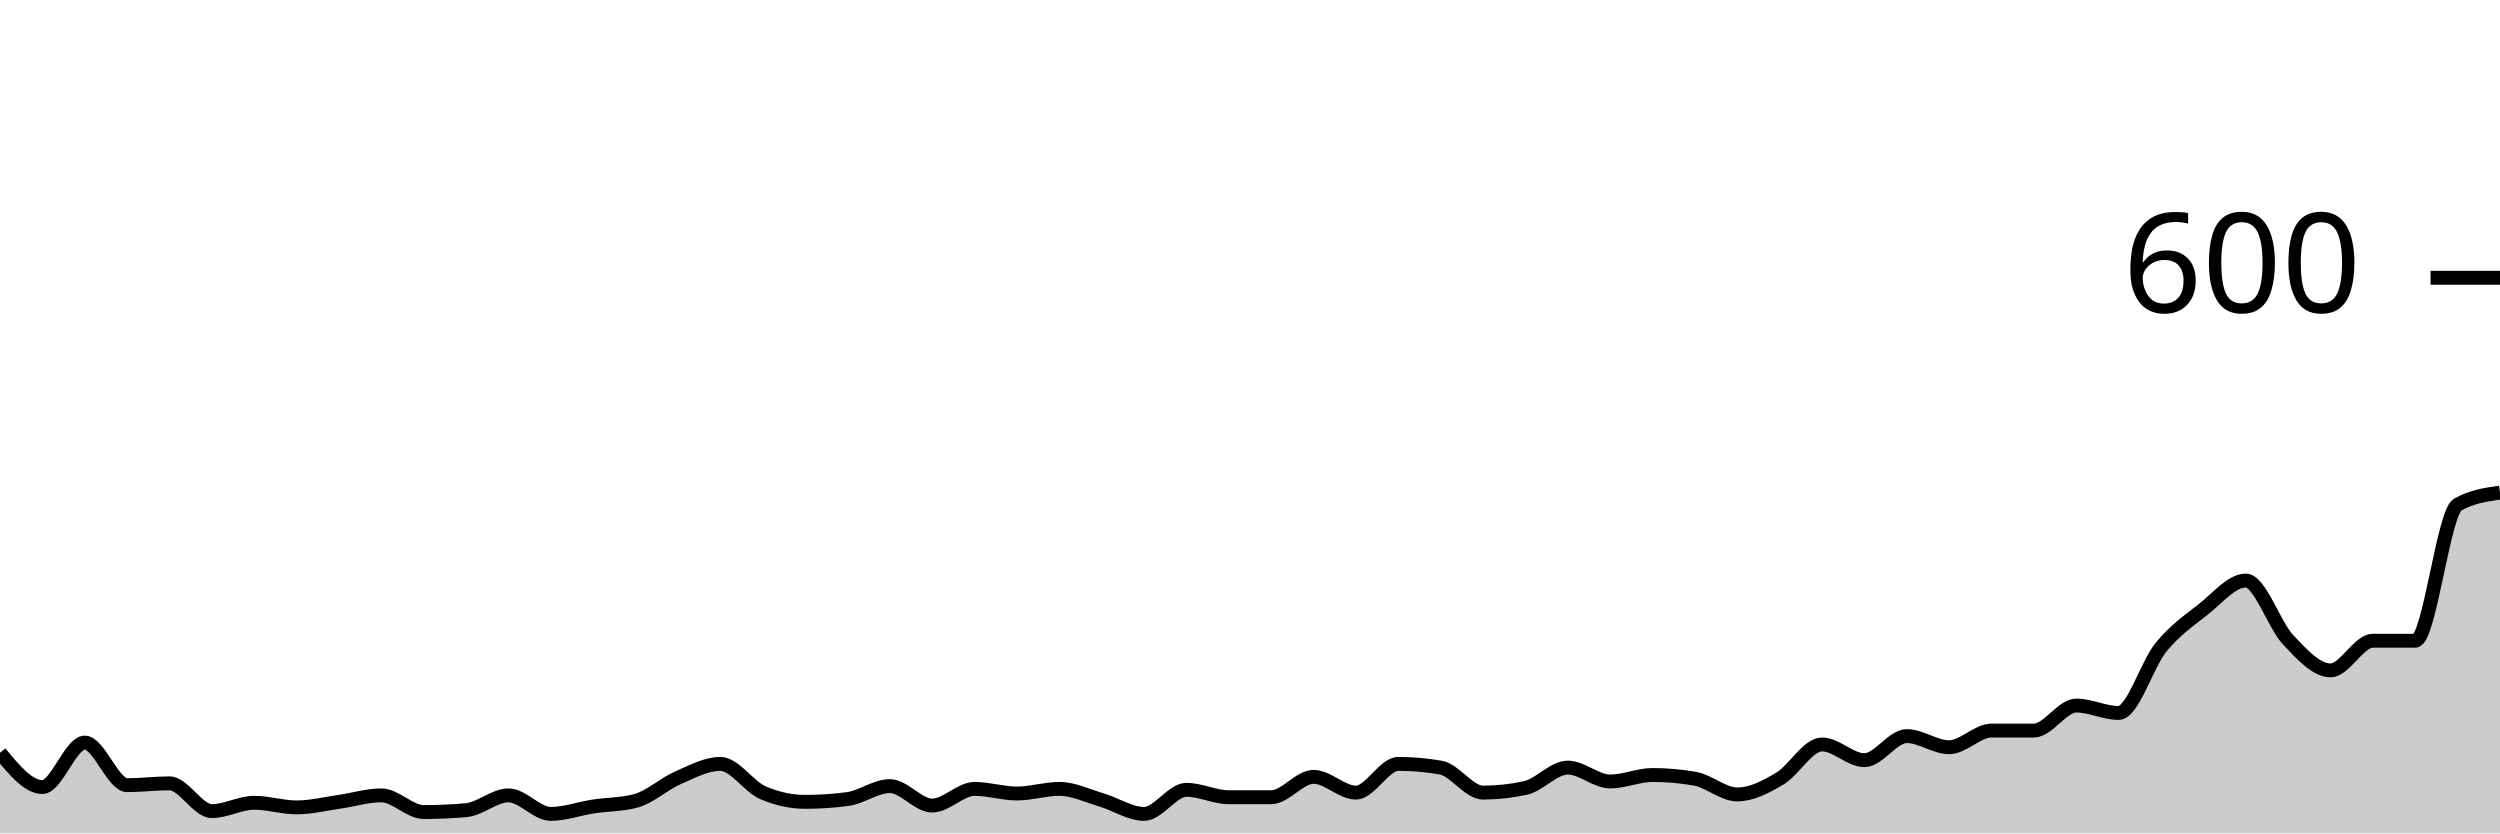
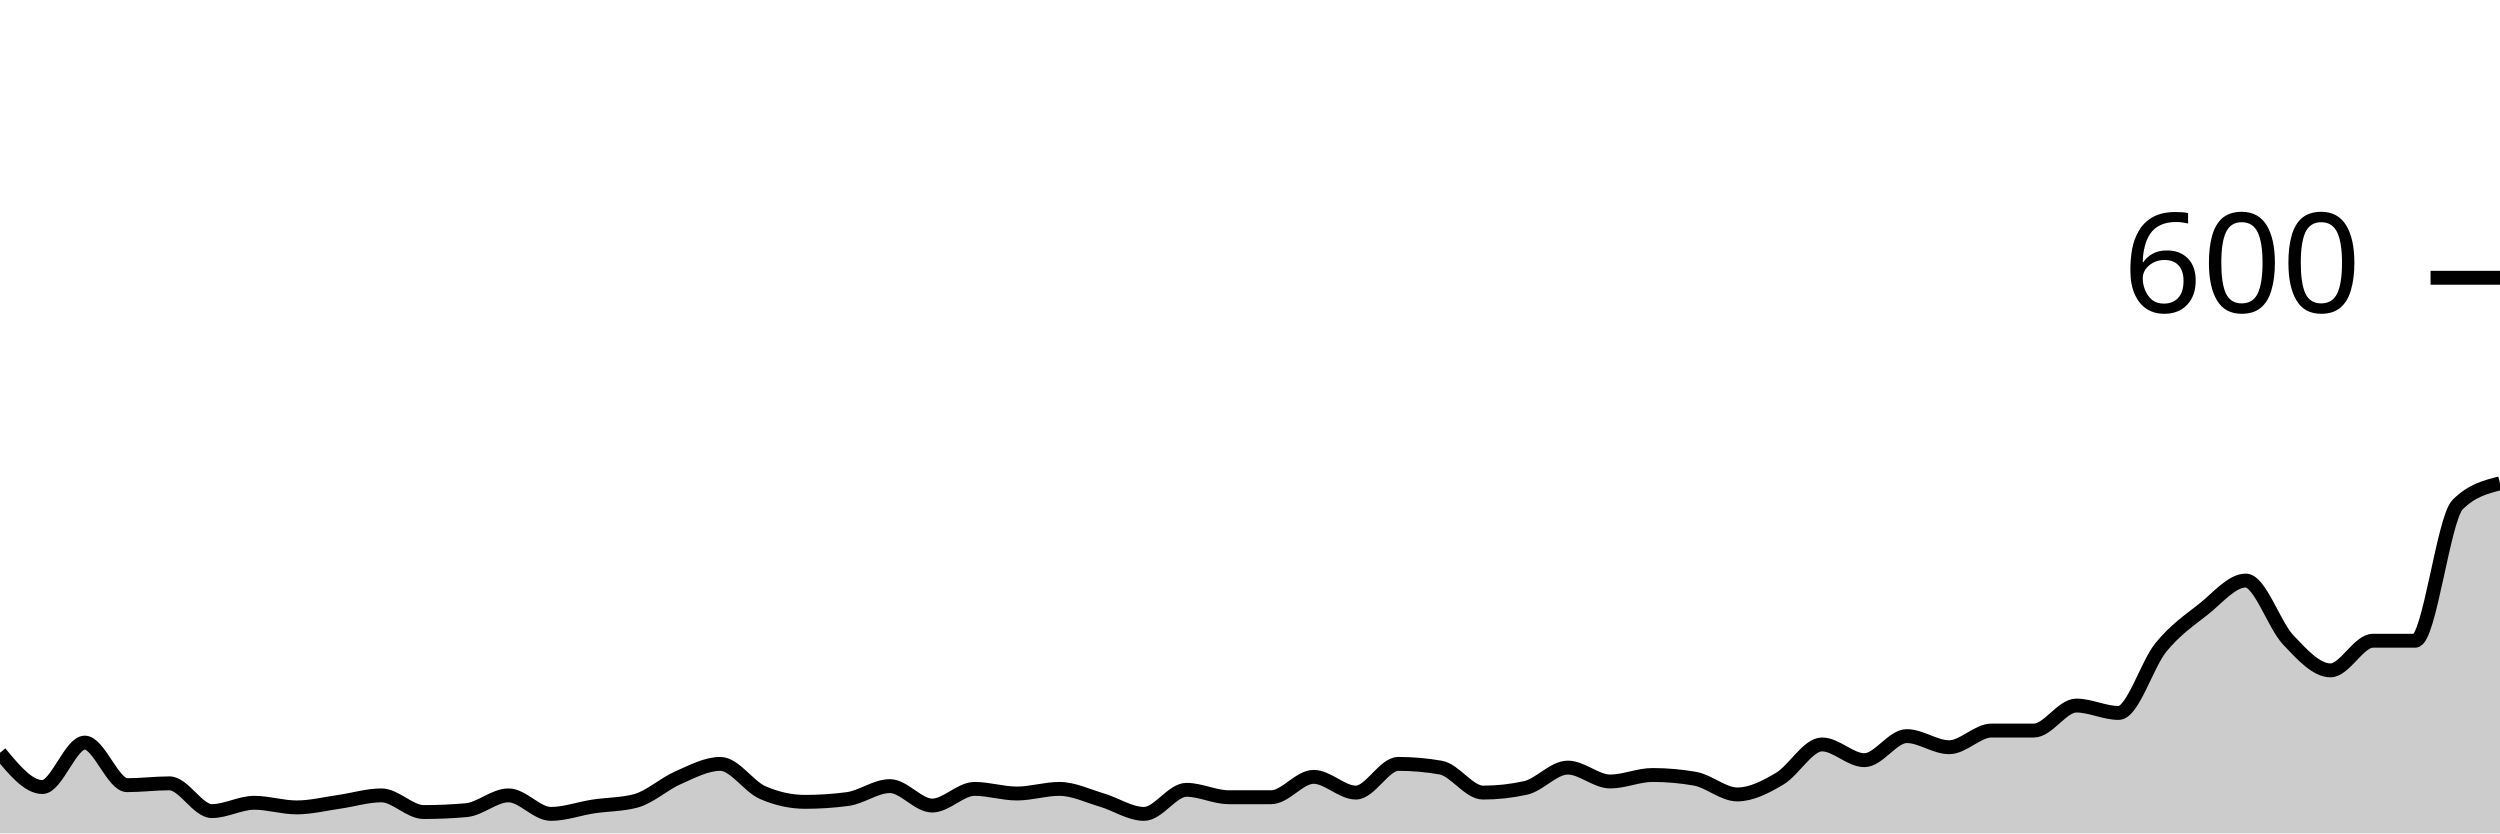
<svg xmlns="http://www.w3.org/2000/svg" viewBox="0 0 180 60">
  <g transform="translate(0,20)">
-     <path class="area" fill="rgba(0, 0, 0, 0.2)" d="M0,34.2C1.017,35.433,2.034,36.667,3.051,36.667C4.068,36.667,5.085,33.467,6.102,33.467C7.119,33.467,8.136,36.533,9.153,36.533C10.169,36.533,11.186,36.4,12.203,36.4C13.22,36.4,14.237,38.4,15.254,38.4C16.271,38.4,17.288,37.8,18.305,37.8C19.322,37.8,20.339,38.133,21.356,38.133C22.373,38.133,23.39,37.878,24.407,37.733C25.424,37.589,26.441,37.267,27.458,37.267C28.475,37.267,29.492,38.467,30.508,38.467C31.525,38.467,32.542,38.422,33.559,38.333C34.576,38.244,35.593,37.267,36.61,37.267C37.627,37.267,38.644,38.6,39.661,38.6C40.678,38.6,41.695,38.222,42.712,38.067C43.729,37.911,44.746,37.933,45.763,37.667C46.78,37.4,47.797,36.444,48.814,36C49.831,35.556,50.847,35,51.864,35C52.881,35,53.898,36.622,54.915,37.067C55.932,37.511,56.949,37.733,57.966,37.733C58.983,37.733,60,37.667,61.017,37.533C62.034,37.4,63.051,36.6,64.068,36.6C65.085,36.6,66.102,38,67.119,38C68.136,38,69.153,36.8,70.169,36.8C71.186,36.8,72.203,37.133,73.22,37.133C74.237,37.133,75.254,36.8,76.271,36.8C77.288,36.8,78.305,37.3,79.322,37.6C80.339,37.9,81.356,38.6,82.373,38.6C83.39,38.6,84.407,36.867,85.424,36.867C86.441,36.867,87.458,37.4,88.475,37.4C89.492,37.4,90.508,37.4,91.525,37.4C92.542,37.4,93.559,35.933,94.576,35.933C95.593,35.933,96.61,37.067,97.627,37.067C98.644,37.067,99.661,35,100.678,35C101.695,35,102.712,35.089,103.729,35.267C104.746,35.444,105.763,37.067,106.78,37.067C107.797,37.067,108.814,36.956,109.831,36.733C110.847,36.511,111.864,35.267,112.881,35.267C113.898,35.267,114.915,36.267,115.932,36.267C116.949,36.267,117.966,35.8,118.983,35.8C120,35.8,121.017,35.889,122.034,36.067C123.051,36.244,124.068,37.2,125.085,37.2C126.102,37.2,127.119,36.667,128.136,36.067C129.153,35.467,130.169,33.6,131.186,33.6C132.203,33.6,133.22,34.733,134.237,34.733C135.254,34.733,136.271,33,137.288,33C138.305,33,139.322,33.8,140.339,33.8C141.356,33.8,142.373,32.6,143.39,32.6C144.407,32.6,145.424,32.6,146.441,32.6C147.458,32.6,148.475,30.8,149.492,30.8C150.508,30.8,151.525,31.333,152.542,31.333C153.559,31.333,154.576,27.844,155.593,26.6C156.61,25.356,157.627,24.667,158.644,23.867C159.661,23.067,160.678,21.8,161.695,21.8C162.712,21.8,163.729,24.989,164.746,26.067C165.763,27.144,166.78,28.267,167.797,28.267C168.814,28.267,169.831,26.133,170.847,26.133C171.864,26.133,172.881,26.133,173.898,26.133C174.915,26.133,175.932,16.911,176.949,16.333C177.966,15.756,178.983,15.611,180,15.467L180,40C178.983,40,177.966,40,176.949,40C175.932,40,174.915,40,173.898,40C172.881,40,171.864,40,170.847,40C169.831,40,168.814,40,167.797,40C166.78,40,165.763,40,164.746,40C163.729,40,162.712,40,161.695,40C160.678,40,159.661,40,158.644,40C157.627,40,156.61,40,155.593,40C154.576,40,153.559,40,152.542,40C151.525,40,150.508,40,149.492,40C148.475,40,147.458,40,146.441,40C145.424,40,144.407,40,143.39,40C142.373,40,141.356,40,140.339,40C139.322,40,138.305,40,137.288,40C136.271,40,135.254,40,134.237,40C133.22,40,132.203,40,131.186,40C130.169,40,129.153,40,128.136,40C127.119,40,126.102,40,125.085,40C124.068,40,123.051,40,122.034,40C121.017,40,120,40,118.983,40C117.966,40,116.949,40,115.932,40C114.915,40,113.898,40,112.881,40C111.864,40,110.847,40,109.831,40C108.814,40,107.797,40,106.78,40C105.763,40,104.746,40,103.729,40C102.712,40,101.695,40,100.678,40C99.661,40,98.644,40,97.627,40C96.61,40,95.593,40,94.576,40C93.559,40,92.542,40,91.525,40C90.508,40,89.492,40,88.475,40C87.458,40,86.441,40,85.424,40C84.407,40,83.39,40,82.373,40C81.356,40,80.339,40,79.322,40C78.305,40,77.288,40,76.271,40C75.254,40,74.237,40,73.22,40C72.203,40,71.186,40,70.169,40C69.153,40,68.136,40,67.119,40C66.102,40,65.085,40,64.068,40C63.051,40,62.034,40,61.017,40C60,40,58.983,40,57.966,40C56.949,40,55.932,40,54.915,40C53.898,40,52.881,40,51.864,40C50.847,40,49.831,40,48.814,40C47.797,40,46.78,40,45.763,40C44.746,40,43.729,40,42.712,40C41.695,40,40.678,40,39.661,40C38.644,40,37.627,40,36.61,40C35.593,40,34.576,40,33.559,40C32.542,40,31.525,40,30.508,40C29.492,40,28.475,40,27.458,40C26.441,40,25.424,40,24.407,40C23.39,40,22.373,40,21.356,40C20.339,40,19.322,40,18.305,40C17.288,40,16.271,40,15.254,40C14.237,40,13.22,40,12.203,40C11.186,40,10.169,40,9.153,40C8.136,40,7.119,40,6.102,40C5.085,40,4.068,40,3.051,40C2.034,40,1.017,40,0,40Z" />
-     <path class="line" stroke="black" fill="none" d="M0,34.2C1.017,35.433,2.034,36.667,3.051,36.667C4.068,36.667,5.085,33.467,6.102,33.467C7.119,33.467,8.136,36.533,9.153,36.533C10.169,36.533,11.186,36.4,12.203,36.4C13.22,36.4,14.237,38.4,15.254,38.4C16.271,38.4,17.288,37.8,18.305,37.8C19.322,37.8,20.339,38.133,21.356,38.133C22.373,38.133,23.39,37.878,24.407,37.733C25.424,37.589,26.441,37.267,27.458,37.267C28.475,37.267,29.492,38.467,30.508,38.467C31.525,38.467,32.542,38.422,33.559,38.333C34.576,38.244,35.593,37.267,36.61,37.267C37.627,37.267,38.644,38.6,39.661,38.6C40.678,38.6,41.695,38.222,42.712,38.067C43.729,37.911,44.746,37.933,45.763,37.667C46.78,37.4,47.797,36.444,48.814,36C49.831,35.556,50.847,35,51.864,35C52.881,35,53.898,36.622,54.915,37.067C55.932,37.511,56.949,37.733,57.966,37.733C58.983,37.733,60,37.667,61.017,37.533C62.034,37.4,63.051,36.6,64.068,36.6C65.085,36.6,66.102,38,67.119,38C68.136,38,69.153,36.8,70.169,36.8C71.186,36.8,72.203,37.133,73.22,37.133C74.237,37.133,75.254,36.8,76.271,36.8C77.288,36.8,78.305,37.3,79.322,37.6C80.339,37.9,81.356,38.6,82.373,38.6C83.39,38.6,84.407,36.867,85.424,36.867C86.441,36.867,87.458,37.4,88.475,37.4C89.492,37.4,90.508,37.4,91.525,37.4C92.542,37.4,93.559,35.933,94.576,35.933C95.593,35.933,96.61,37.067,97.627,37.067C98.644,37.067,99.661,35,100.678,35C101.695,35,102.712,35.089,103.729,35.267C104.746,35.444,105.763,37.067,106.78,37.067C107.797,37.067,108.814,36.956,109.831,36.733C110.847,36.511,111.864,35.267,112.881,35.267C113.898,35.267,114.915,36.267,115.932,36.267C116.949,36.267,117.966,35.8,118.983,35.8C120,35.8,121.017,35.889,122.034,36.067C123.051,36.244,124.068,37.2,125.085,37.2C126.102,37.2,127.119,36.667,128.136,36.067C129.153,35.467,130.169,33.6,131.186,33.6C132.203,33.6,133.22,34.733,134.237,34.733C135.254,34.733,136.271,33,137.288,33C138.305,33,139.322,33.8,140.339,33.8C141.356,33.8,142.373,32.6,143.39,32.6C144.407,32.6,145.424,32.6,146.441,32.6C147.458,32.6,148.475,30.8,149.492,30.8C150.508,30.8,151.525,31.333,152.542,31.333C153.559,31.333,154.576,27.844,155.593,26.6C156.61,25.356,157.627,24.667,158.644,23.867C159.661,23.067,160.678,21.8,161.695,21.8C162.712,21.8,163.729,24.989,164.746,26.067C165.763,27.144,166.78,28.267,167.797,28.267C168.814,28.267,169.831,26.133,170.847,26.133C171.864,26.133,172.881,26.133,173.898,26.133C174.915,26.133,175.932,16.911,176.949,16.333C177.966,15.756,178.983,15.611,180,15.467" />
+     <path class="area" fill="rgba(0, 0, 0, 0.2)" d="M0,34.2C1.017,35.433,2.034,36.667,3.051,36.667C4.068,36.667,5.085,33.467,6.102,33.467C7.119,33.467,8.136,36.533,9.153,36.533C10.169,36.533,11.186,36.4,12.203,36.4C13.22,36.4,14.237,38.4,15.254,38.4C16.271,38.4,17.288,37.8,18.305,37.8C19.322,37.8,20.339,38.133,21.356,38.133C22.373,38.133,23.39,37.878,24.407,37.733C25.424,37.589,26.441,37.267,27.458,37.267C28.475,37.267,29.492,38.467,30.508,38.467C31.525,38.467,32.542,38.422,33.559,38.333C34.576,38.244,35.593,37.267,36.61,37.267C37.627,37.267,38.644,38.6,39.661,38.6C40.678,38.6,41.695,38.222,42.712,38.067C43.729,37.911,44.746,37.933,45.763,37.667C46.78,37.4,47.797,36.444,48.814,36C49.831,35.556,50.847,35,51.864,35C52.881,35,53.898,36.622,54.915,37.067C55.932,37.511,56.949,37.733,57.966,37.733C58.983,37.733,60,37.667,61.017,37.533C62.034,37.4,63.051,36.6,64.068,36.6C65.085,36.6,66.102,38,67.119,38C68.136,38,69.153,36.8,70.169,36.8C71.186,36.8,72.203,37.133,73.22,37.133C74.237,37.133,75.254,36.8,76.271,36.8C77.288,36.8,78.305,37.3,79.322,37.6C80.339,37.9,81.356,38.6,82.373,38.6C83.39,38.6,84.407,36.867,85.424,36.867C86.441,36.867,87.458,37.4,88.475,37.4C89.492,37.4,90.508,37.4,91.525,37.4C92.542,37.4,93.559,35.933,94.576,35.933C95.593,35.933,96.61,37.067,97.627,37.067C98.644,37.067,99.661,35,100.678,35C101.695,35,102.712,35.089,103.729,35.267C104.746,35.444,105.763,37.067,106.78,37.067C107.797,37.067,108.814,36.956,109.831,36.733C110.847,36.511,111.864,35.267,112.881,35.267C113.898,35.267,114.915,36.267,115.932,36.267C116.949,36.267,117.966,35.8,118.983,35.8C120,35.8,121.017,35.889,122.034,36.067C123.051,36.244,124.068,37.2,125.085,37.2C126.102,37.2,127.119,36.667,128.136,36.067C129.153,35.467,130.169,33.6,131.186,33.6C132.203,33.6,133.22,34.733,134.237,34.733C135.254,34.733,136.271,33,137.288,33C138.305,33,139.322,33.8,140.339,33.8C141.356,33.8,142.373,32.6,143.39,32.6C144.407,32.6,145.424,32.6,146.441,32.6C147.458,32.6,148.475,30.8,149.492,30.8C150.508,30.8,151.525,31.333,152.542,31.333C153.559,31.333,154.576,27.844,155.593,26.6C156.61,25.356,157.627,24.667,158.644,23.867C159.661,23.067,160.678,21.8,161.695,21.8C162.712,21.8,163.729,24.989,164.746,26.067C165.763,27.144,166.78,28.267,167.797,28.267C168.814,28.267,169.831,26.133,170.847,26.133C171.864,26.133,172.881,26.133,173.898,26.133C174.915,26.133,175.932,17.356,176.949,16.333C177.966,15.311,178.983,15.056,180,14.8L180,40C178.983,40,177.966,40,176.949,40C175.932,40,174.915,40,173.898,40C172.881,40,171.864,40,170.847,40C169.831,40,168.814,40,167.797,40C166.78,40,165.763,40,164.746,40C163.729,40,162.712,40,161.695,40C160.678,40,159.661,40,158.644,40C157.627,40,156.61,40,155.593,40C154.576,40,153.559,40,152.542,40C151.525,40,150.508,40,149.492,40C148.475,40,147.458,40,146.441,40C145.424,40,144.407,40,143.39,40C142.373,40,141.356,40,140.339,40C139.322,40,138.305,40,137.288,40C136.271,40,135.254,40,134.237,40C133.22,40,132.203,40,131.186,40C130.169,40,129.153,40,128.136,40C127.119,40,126.102,40,125.085,40C124.068,40,123.051,40,122.034,40C121.017,40,120,40,118.983,40C117.966,40,116.949,40,115.932,40C114.915,40,113.898,40,112.881,40C111.864,40,110.847,40,109.831,40C108.814,40,107.797,40,106.78,40C105.763,40,104.746,40,103.729,40C102.712,40,101.695,40,100.678,40C99.661,40,98.644,40,97.627,40C96.61,40,95.593,40,94.576,40C93.559,40,92.542,40,91.525,40C90.508,40,89.492,40,88.475,40C87.458,40,86.441,40,85.424,40C84.407,40,83.39,40,82.373,40C81.356,40,80.339,40,79.322,40C78.305,40,77.288,40,76.271,40C75.254,40,74.237,40,73.22,40C72.203,40,71.186,40,70.169,40C69.153,40,68.136,40,67.119,40C66.102,40,65.085,40,64.068,40C63.051,40,62.034,40,61.017,40C60,40,58.983,40,57.966,40C56.949,40,55.932,40,54.915,40C53.898,40,52.881,40,51.864,40C50.847,40,49.831,40,48.814,40C47.797,40,46.78,40,45.763,40C44.746,40,43.729,40,42.712,40C41.695,40,40.678,40,39.661,40C38.644,40,37.627,40,36.61,40C35.593,40,34.576,40,33.559,40C32.542,40,31.525,40,30.508,40C29.492,40,28.475,40,27.458,40C26.441,40,25.424,40,24.407,40C23.39,40,22.373,40,21.356,40C20.339,40,19.322,40,18.305,40C17.288,40,16.271,40,15.254,40C14.237,40,13.22,40,12.203,40C11.186,40,10.169,40,9.153,40C8.136,40,7.119,40,6.102,40C5.085,40,4.068,40,3.051,40C2.034,40,1.017,40,0,40Z" />
+     <path class="line" stroke="black" fill="none" d="M0,34.2C1.017,35.433,2.034,36.667,3.051,36.667C4.068,36.667,5.085,33.467,6.102,33.467C7.119,33.467,8.136,36.533,9.153,36.533C10.169,36.533,11.186,36.4,12.203,36.4C13.22,36.4,14.237,38.4,15.254,38.4C16.271,38.4,17.288,37.8,18.305,37.8C19.322,37.8,20.339,38.133,21.356,38.133C22.373,38.133,23.39,37.878,24.407,37.733C25.424,37.589,26.441,37.267,27.458,37.267C28.475,37.267,29.492,38.467,30.508,38.467C31.525,38.467,32.542,38.422,33.559,38.333C34.576,38.244,35.593,37.267,36.61,37.267C37.627,37.267,38.644,38.6,39.661,38.6C40.678,38.6,41.695,38.222,42.712,38.067C43.729,37.911,44.746,37.933,45.763,37.667C46.78,37.4,47.797,36.444,48.814,36C49.831,35.556,50.847,35,51.864,35C52.881,35,53.898,36.622,54.915,37.067C55.932,37.511,56.949,37.733,57.966,37.733C58.983,37.733,60,37.667,61.017,37.533C62.034,37.4,63.051,36.6,64.068,36.6C65.085,36.6,66.102,38,67.119,38C68.136,38,69.153,36.8,70.169,36.8C71.186,36.8,72.203,37.133,73.22,37.133C74.237,37.133,75.254,36.8,76.271,36.8C77.288,36.8,78.305,37.3,79.322,37.6C80.339,37.9,81.356,38.6,82.373,38.6C83.39,38.6,84.407,36.867,85.424,36.867C86.441,36.867,87.458,37.4,88.475,37.4C89.492,37.4,90.508,37.4,91.525,37.4C92.542,37.4,93.559,35.933,94.576,35.933C95.593,35.933,96.61,37.067,97.627,37.067C98.644,37.067,99.661,35,100.678,35C101.695,35,102.712,35.089,103.729,35.267C104.746,35.444,105.763,37.067,106.78,37.067C107.797,37.067,108.814,36.956,109.831,36.733C110.847,36.511,111.864,35.267,112.881,35.267C113.898,35.267,114.915,36.267,115.932,36.267C116.949,36.267,117.966,35.8,118.983,35.8C120,35.8,121.017,35.889,122.034,36.067C123.051,36.244,124.068,37.2,125.085,37.2C126.102,37.2,127.119,36.667,128.136,36.067C129.153,35.467,130.169,33.6,131.186,33.6C132.203,33.6,133.22,34.733,134.237,34.733C135.254,34.733,136.271,33,137.288,33C138.305,33,139.322,33.8,140.339,33.8C141.356,33.8,142.373,32.6,143.39,32.6C144.407,32.6,145.424,32.6,146.441,32.6C147.458,32.6,148.475,30.8,149.492,30.8C150.508,30.8,151.525,31.333,152.542,31.333C153.559,31.333,154.576,27.844,155.593,26.6C156.61,25.356,157.627,24.667,158.644,23.867C159.661,23.067,160.678,21.8,161.695,21.8C162.712,21.8,163.729,24.989,164.746,26.067C165.763,27.144,166.78,28.267,167.797,28.267C168.814,28.267,169.831,26.133,170.847,26.133C171.864,26.133,172.881,26.133,173.898,26.133C174.915,26.133,175.932,17.356,176.949,16.333C177.966,15.311,178.983,15.056,180,14.8" />
    <path class="axis-ceiling" stroke-width="1" stroke="black" fill="none" d="M175,0L180,0" />
    <text class="axis-ceiling-label" font-family="sans-serif" text-anchor="end" font-size="10px" x="170" y="2.5">600</text>
  </g>
</svg>
